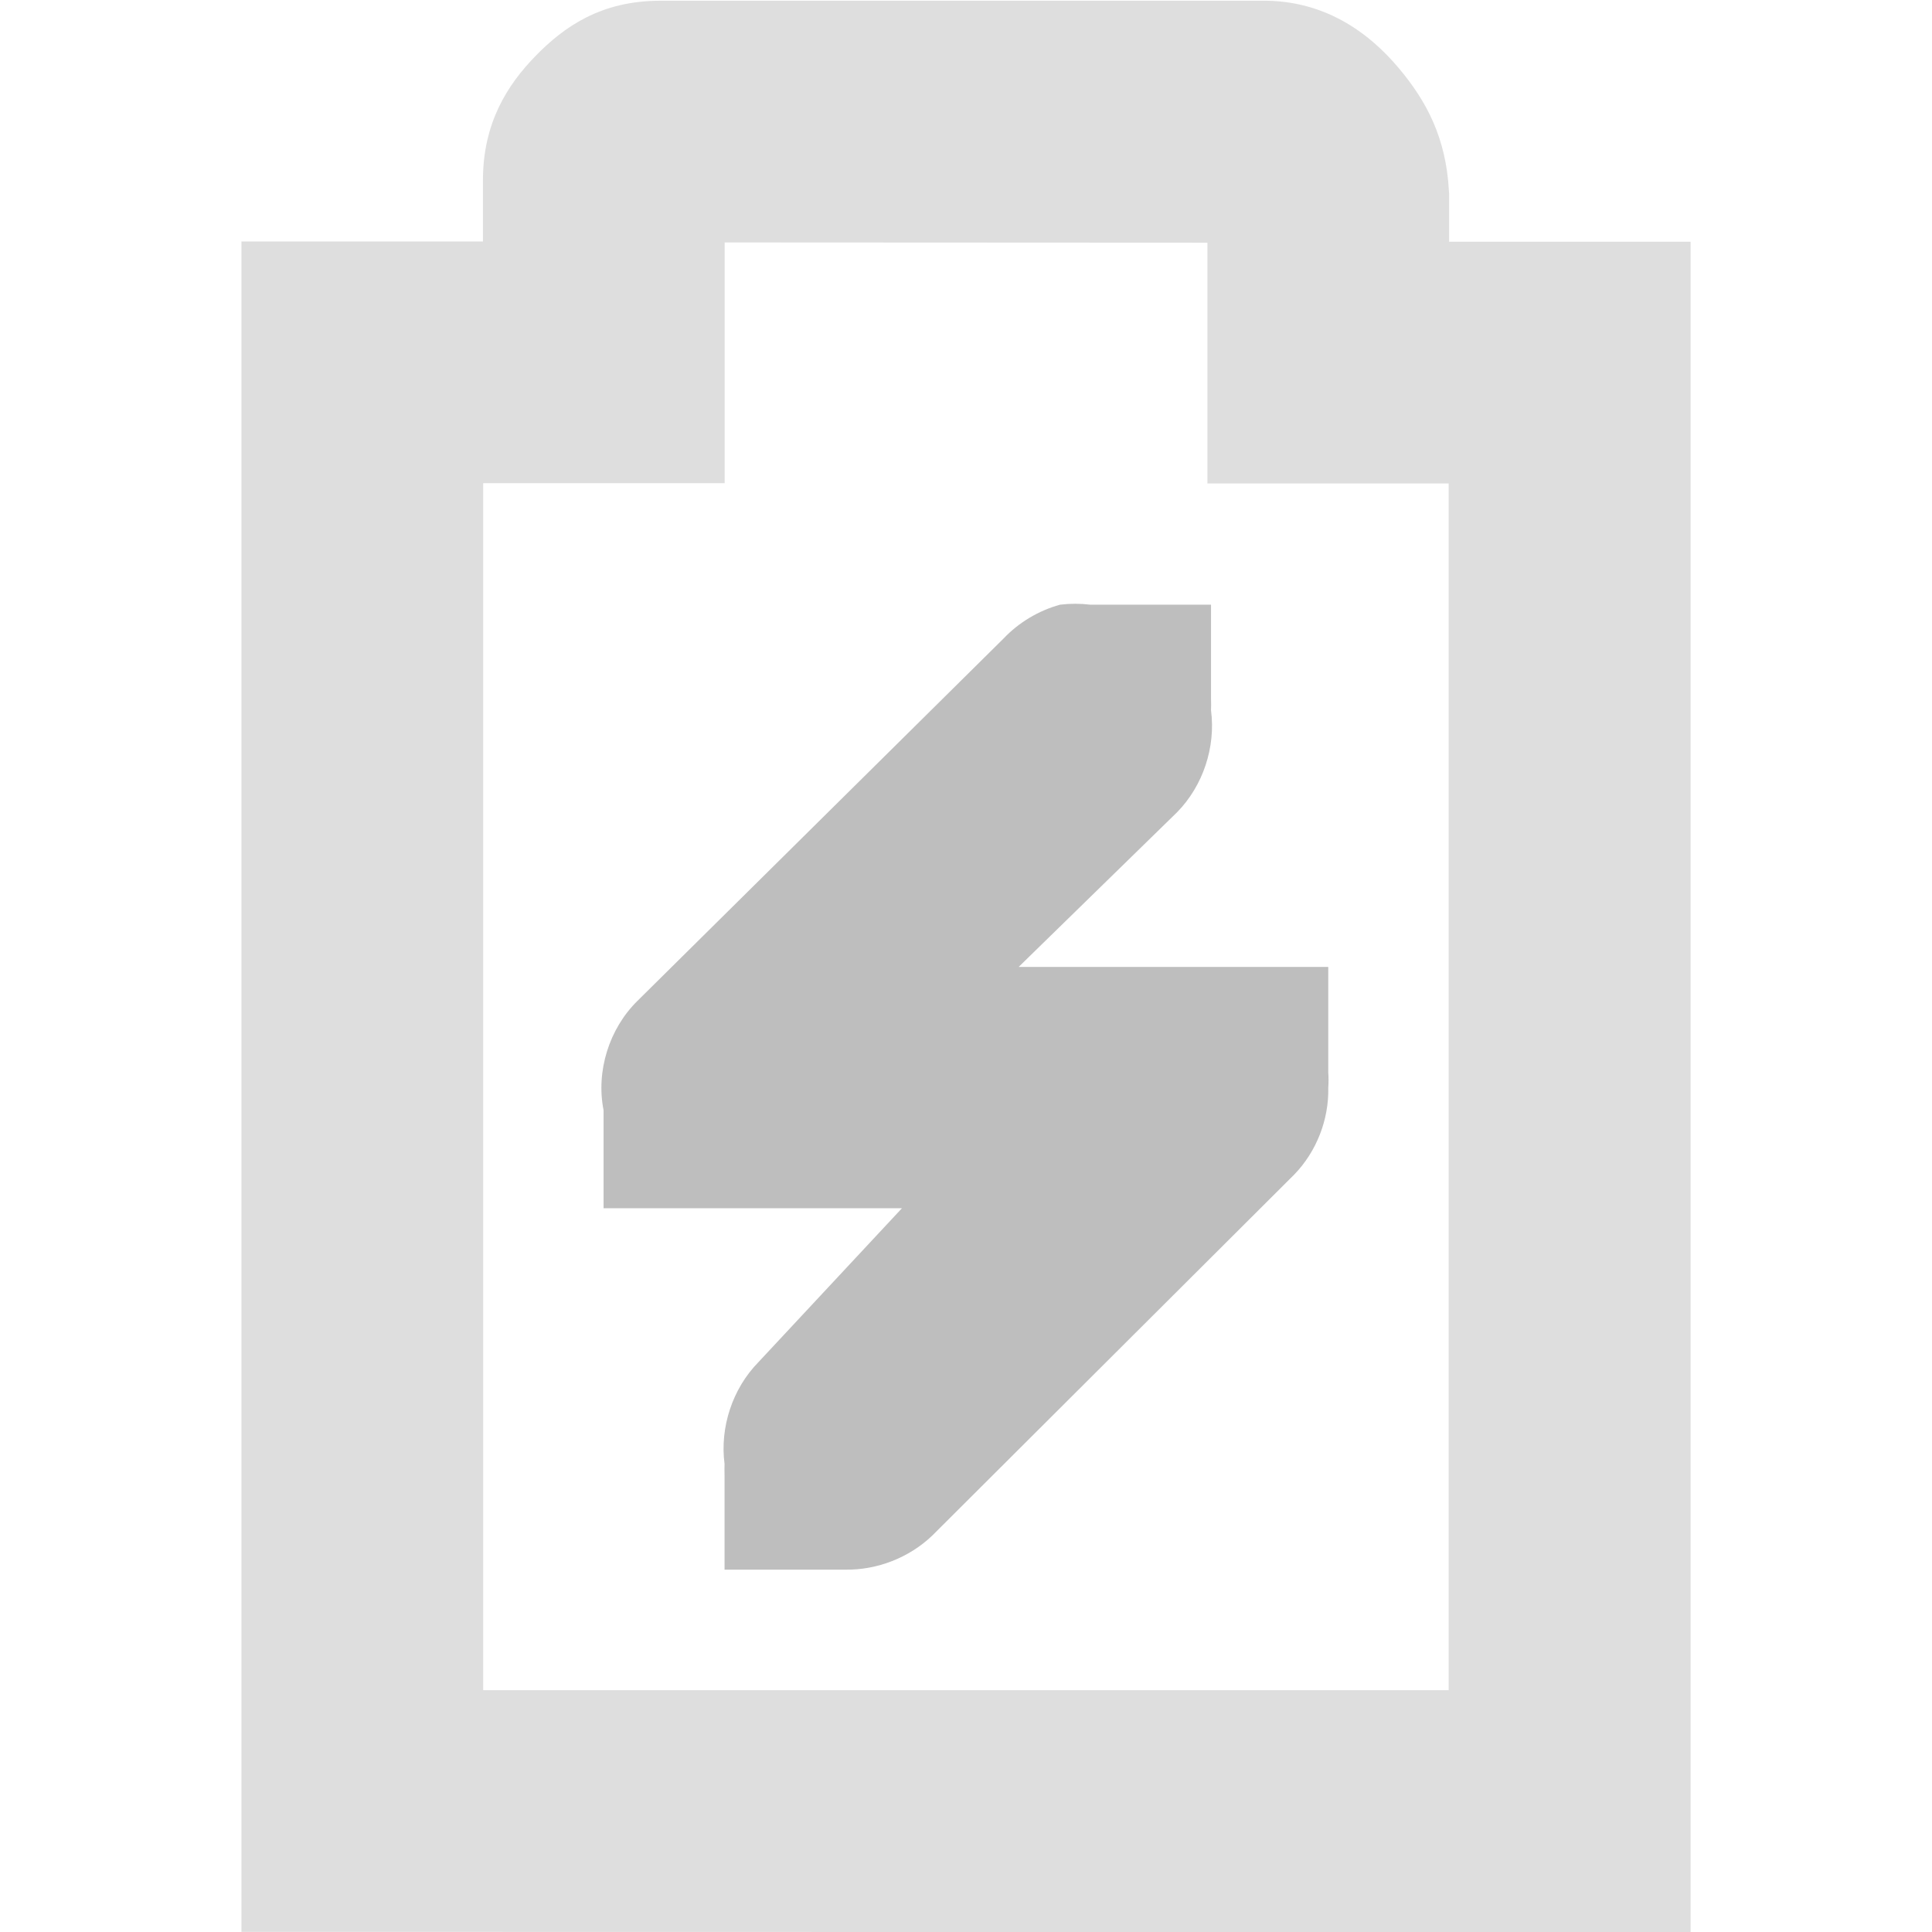
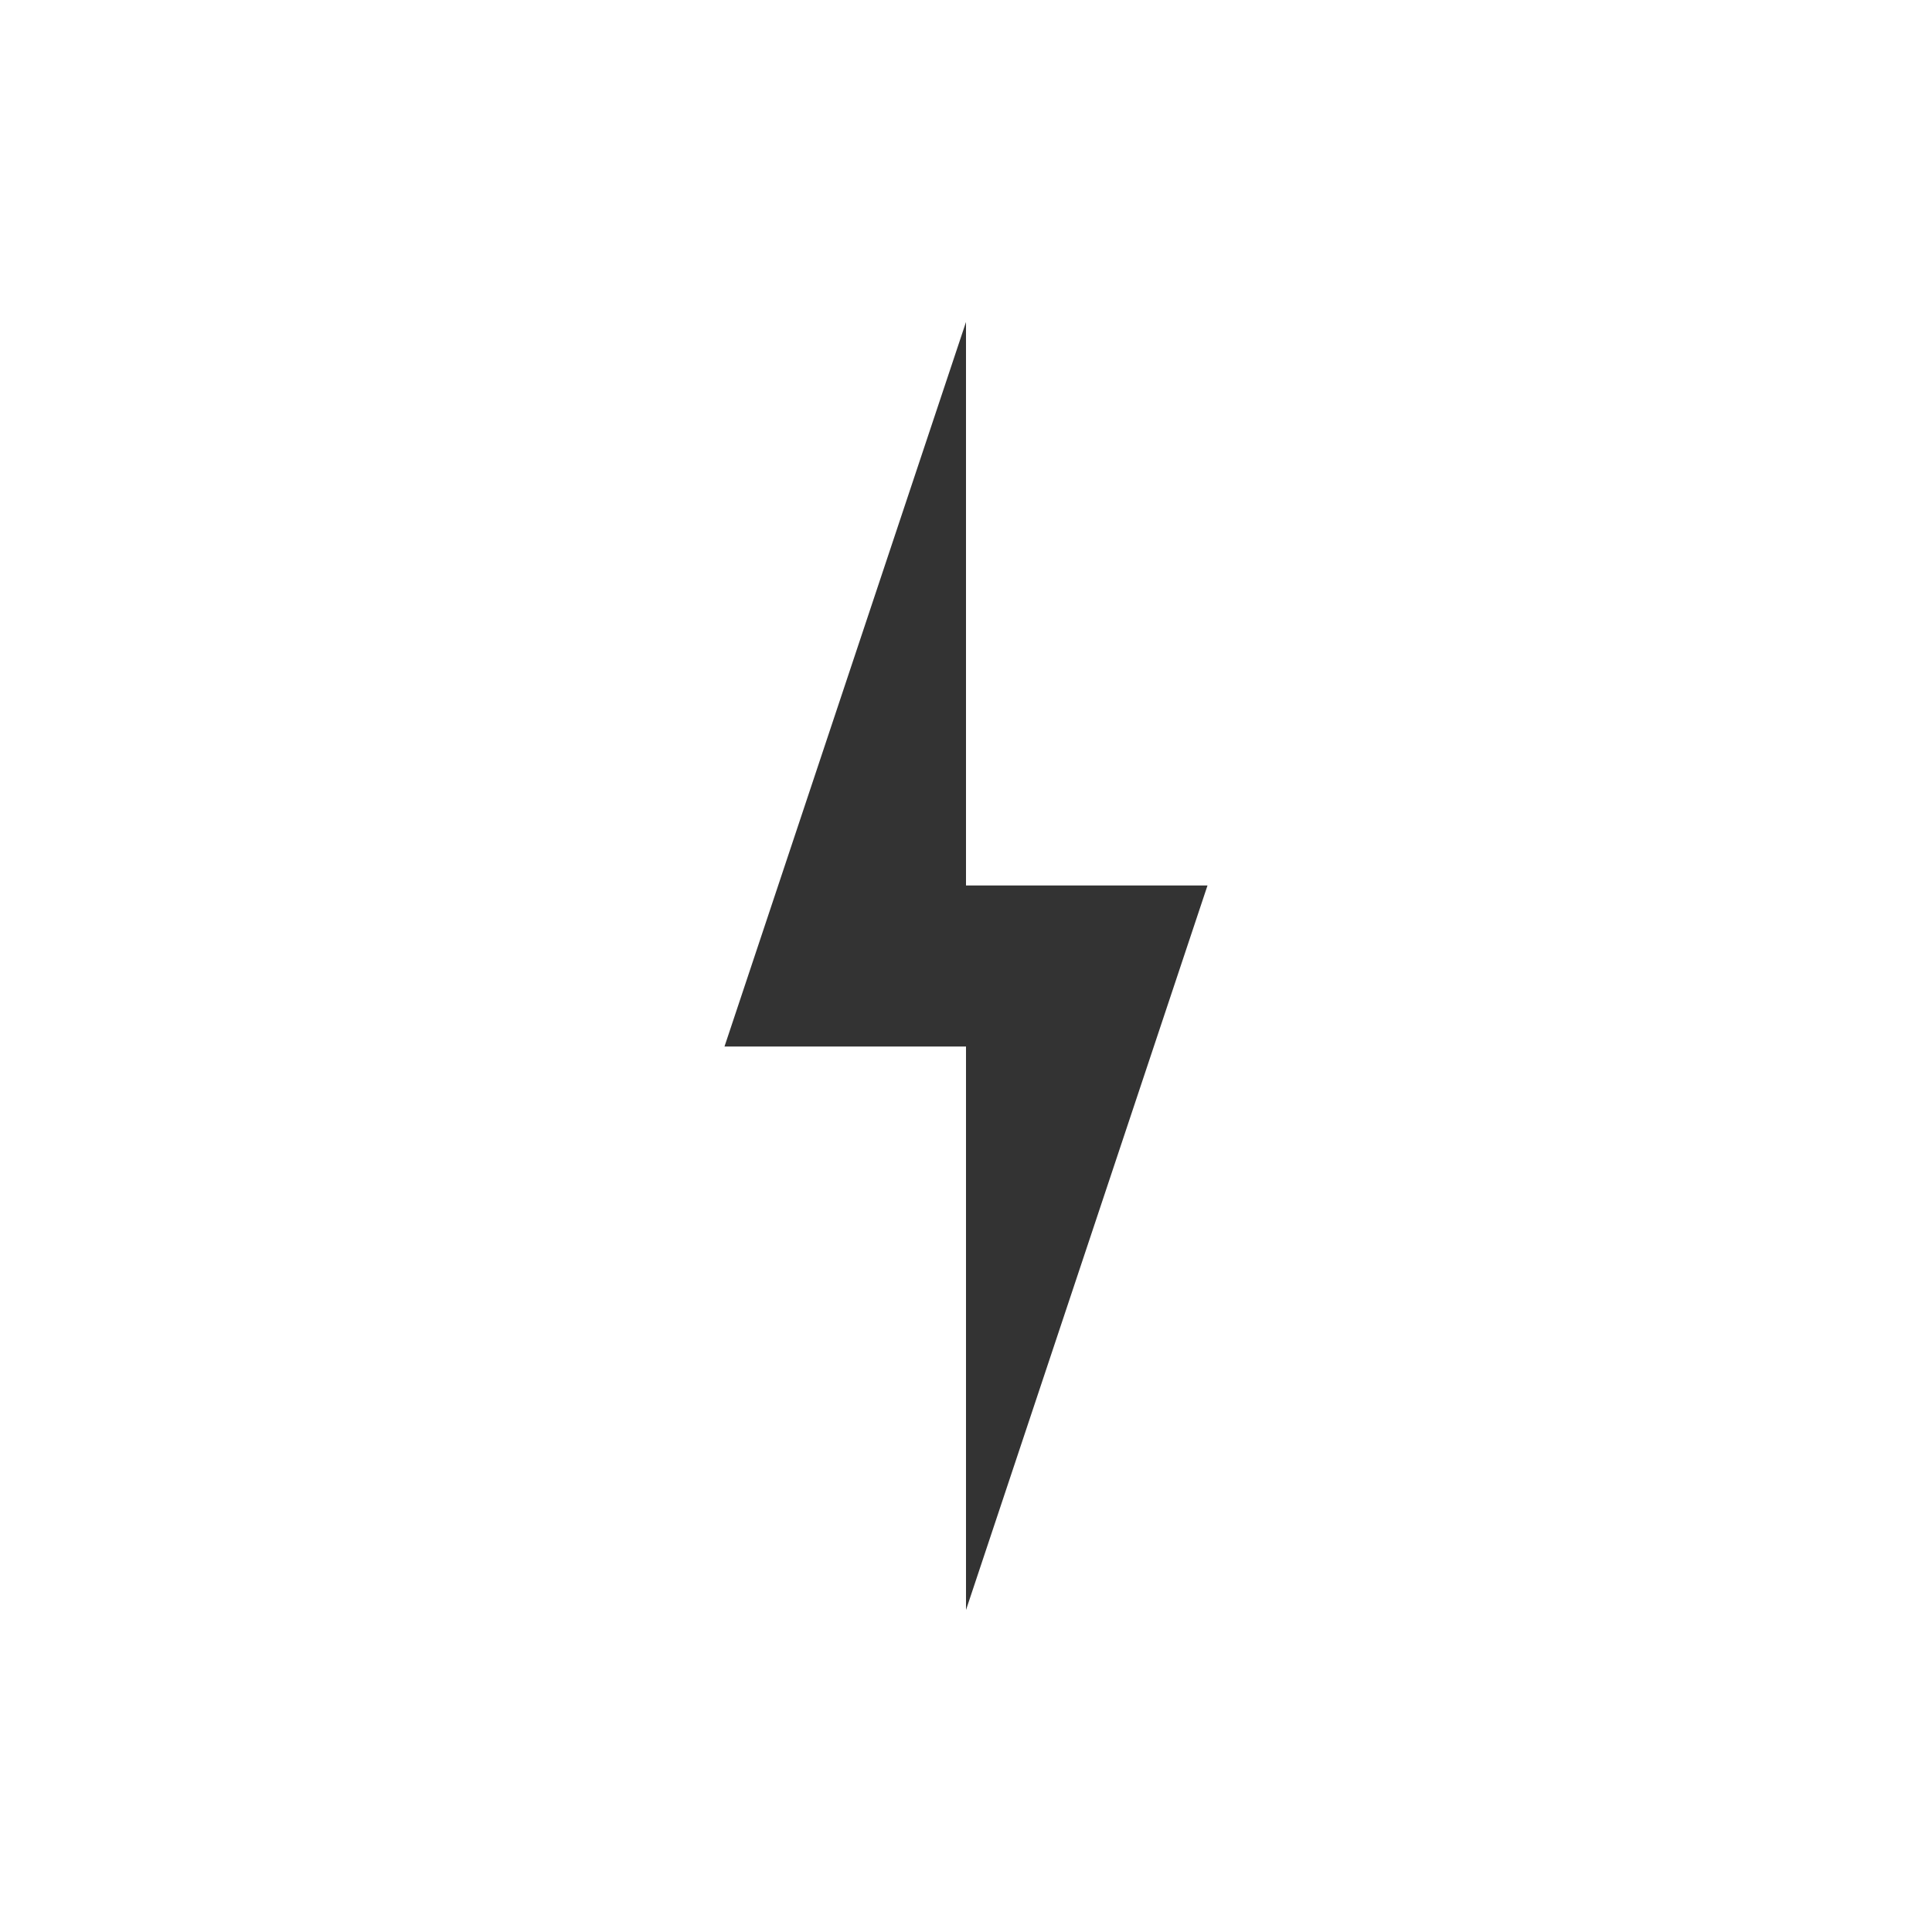
- <svg xmlns="http://www.w3.org/2000/svg" height="16.001" id="svg7384" version="1.1" width="16">
-   <defs id="defs7386" />
-   <g id="layer9" style="display:inline" transform="translate(-181.0002,-217)">
-     <path d="m 189.78,222.008 c -0.178,0.049 -0.342,0.147 -0.469,0.281 l -3.031,3 c -0.235,0.231 -0.345,0.583 -0.281,0.906 l 0,0.812 0.812,0 0.188,0 1.471,0 -1.188,1.274 c -0.215,0.219 -0.321,0.54 -0.281,0.844 -0.001,0.031 -0.001,0.062 0,0.094 l 0,0.781 0.844,0 0.156,0 c 0.264,0.004 0.528,-0.099 0.719,-0.281 l 3,-2.992 c 0.184,-0.19 0.287,-0.455 0.281,-0.719 0.003,-0.042 0.003,-0.083 0,-0.125 l 0,-0.875 -0.844,0 -0.156,0 -1.564,0 1.312,-1.281 c 0.215,-0.219 0.321,-0.54 0.281,-0.844 10e-4,-0.031 10e-4,-0.062 0,-0.094 l 0,-0.781 -0.844,0 -0.094,0 c -0.021,-6.4e-4 -0.042,-6.4e-4 -0.062,0 -0.083,-0.01 -0.167,-0.01 -0.25,0 z" id="path10747" style="color:#bebebe;font-style:normal;font-variant:normal;font-weight:normal;font-stretch:normal;font-size:xx-small;line-height:normal;font-family:Bitstream Vera Sans;-inkscape-font-specification:Bitstream Vera Sans;text-indent:0;text-align:start;text-decoration:none;text-decoration-line:none;text-decoration-color:currentColor;letter-spacing:normal;word-spacing:normal;text-transform:none;direction:ltr;block-progression:tb;writing-mode:lr-tb;text-anchor:start;display:inline;overflow:visible;visibility:visible;fill:#bebebe;fill-opacity:1;fill-rule:nonzero;stroke:none;stroke-width:2;marker:none;enable-background:accumulate" />
-     <path d="m 186.469,217.006 c -0.492,0 -0.798,0.216 -1.033,0.457 -0.235,0.241 -0.436,0.557 -0.436,1.029 l 0,0.508 -2,0 0,14 12.002,0.002 0,-1.002 0,-12.998 -2,0 0,-0.398 -0.002,-0.027 c -0.024,-0.43 -0.18,-0.734 -0.416,-1.014 -0.236,-0.28 -0.62,-0.587 -1.201,-0.555 l 0.057,-0.002 -4.971,0 z m 0.533,2.002 3.998,0.002 0,1.994 1.998,0 0,9.994 -7.996,0 0,-9.996 2,0 0,-1.994 z" id="path3434-5" style="color:#bebebe;font-style:normal;font-variant:normal;font-weight:normal;font-stretch:normal;font-size:medium;line-height:normal;text-indent:0;text-align:start;text-decoration:none;text-decoration-line:none;text-decoration-color:currentColor;letter-spacing:normal;word-spacing:normal;text-transform:none;direction:ltr;block-progression:tb;writing-mode:lr-tb;baseline-shift:baseline;text-anchor:start;clip-rule:nonzero;display:inline;overflow:visible;visibility:visible;opacity:0.5;isolation:auto;color-interpolation:sRGB;color-interpolation-filters:linearRGB;fill:#bebebe;fill-opacity:1;fill-rule:nonzero;stroke:none;stroke-width:2.003;stroke-linecap:round;stroke-linejoin:miter;stroke-miterlimit:4;stroke-dasharray:none;stroke-dashoffset:0;stroke-opacity:1;marker:none;color-rendering:auto;image-rendering:auto;shape-rendering:auto;text-rendering:auto;enable-background:accumulate" />
-   </g>
-   <g id="layer10" style="display:inline" transform="translate(-181.0002,-217)" />
-   <g id="layer11" transform="translate(-181.0002,-217)" />
-   <g id="layer13" style="display:inline" transform="translate(-181.0002,-217)" />
-   <g id="layer14" transform="translate(-181.0002,-217)" />
-   <g id="layer15" style="display:inline" transform="translate(-181.0002,-217)" />
-   <g id="g71291" style="display:inline" transform="translate(-181.0002,-217)" />
-   <g id="g4953" style="display:inline" transform="translate(-181.0002,-217)" />
-   <g id="layer12" style="display:inline" transform="translate(-181.0002,-217)" />
+ <svg xmlns="http://www.w3.org/2000/svg" version="1.1" viewBox="0 0 24 24">
+   <path d="m12 4-3 9h3v7l3-9h-3z" fill="#333" />
</svg>
